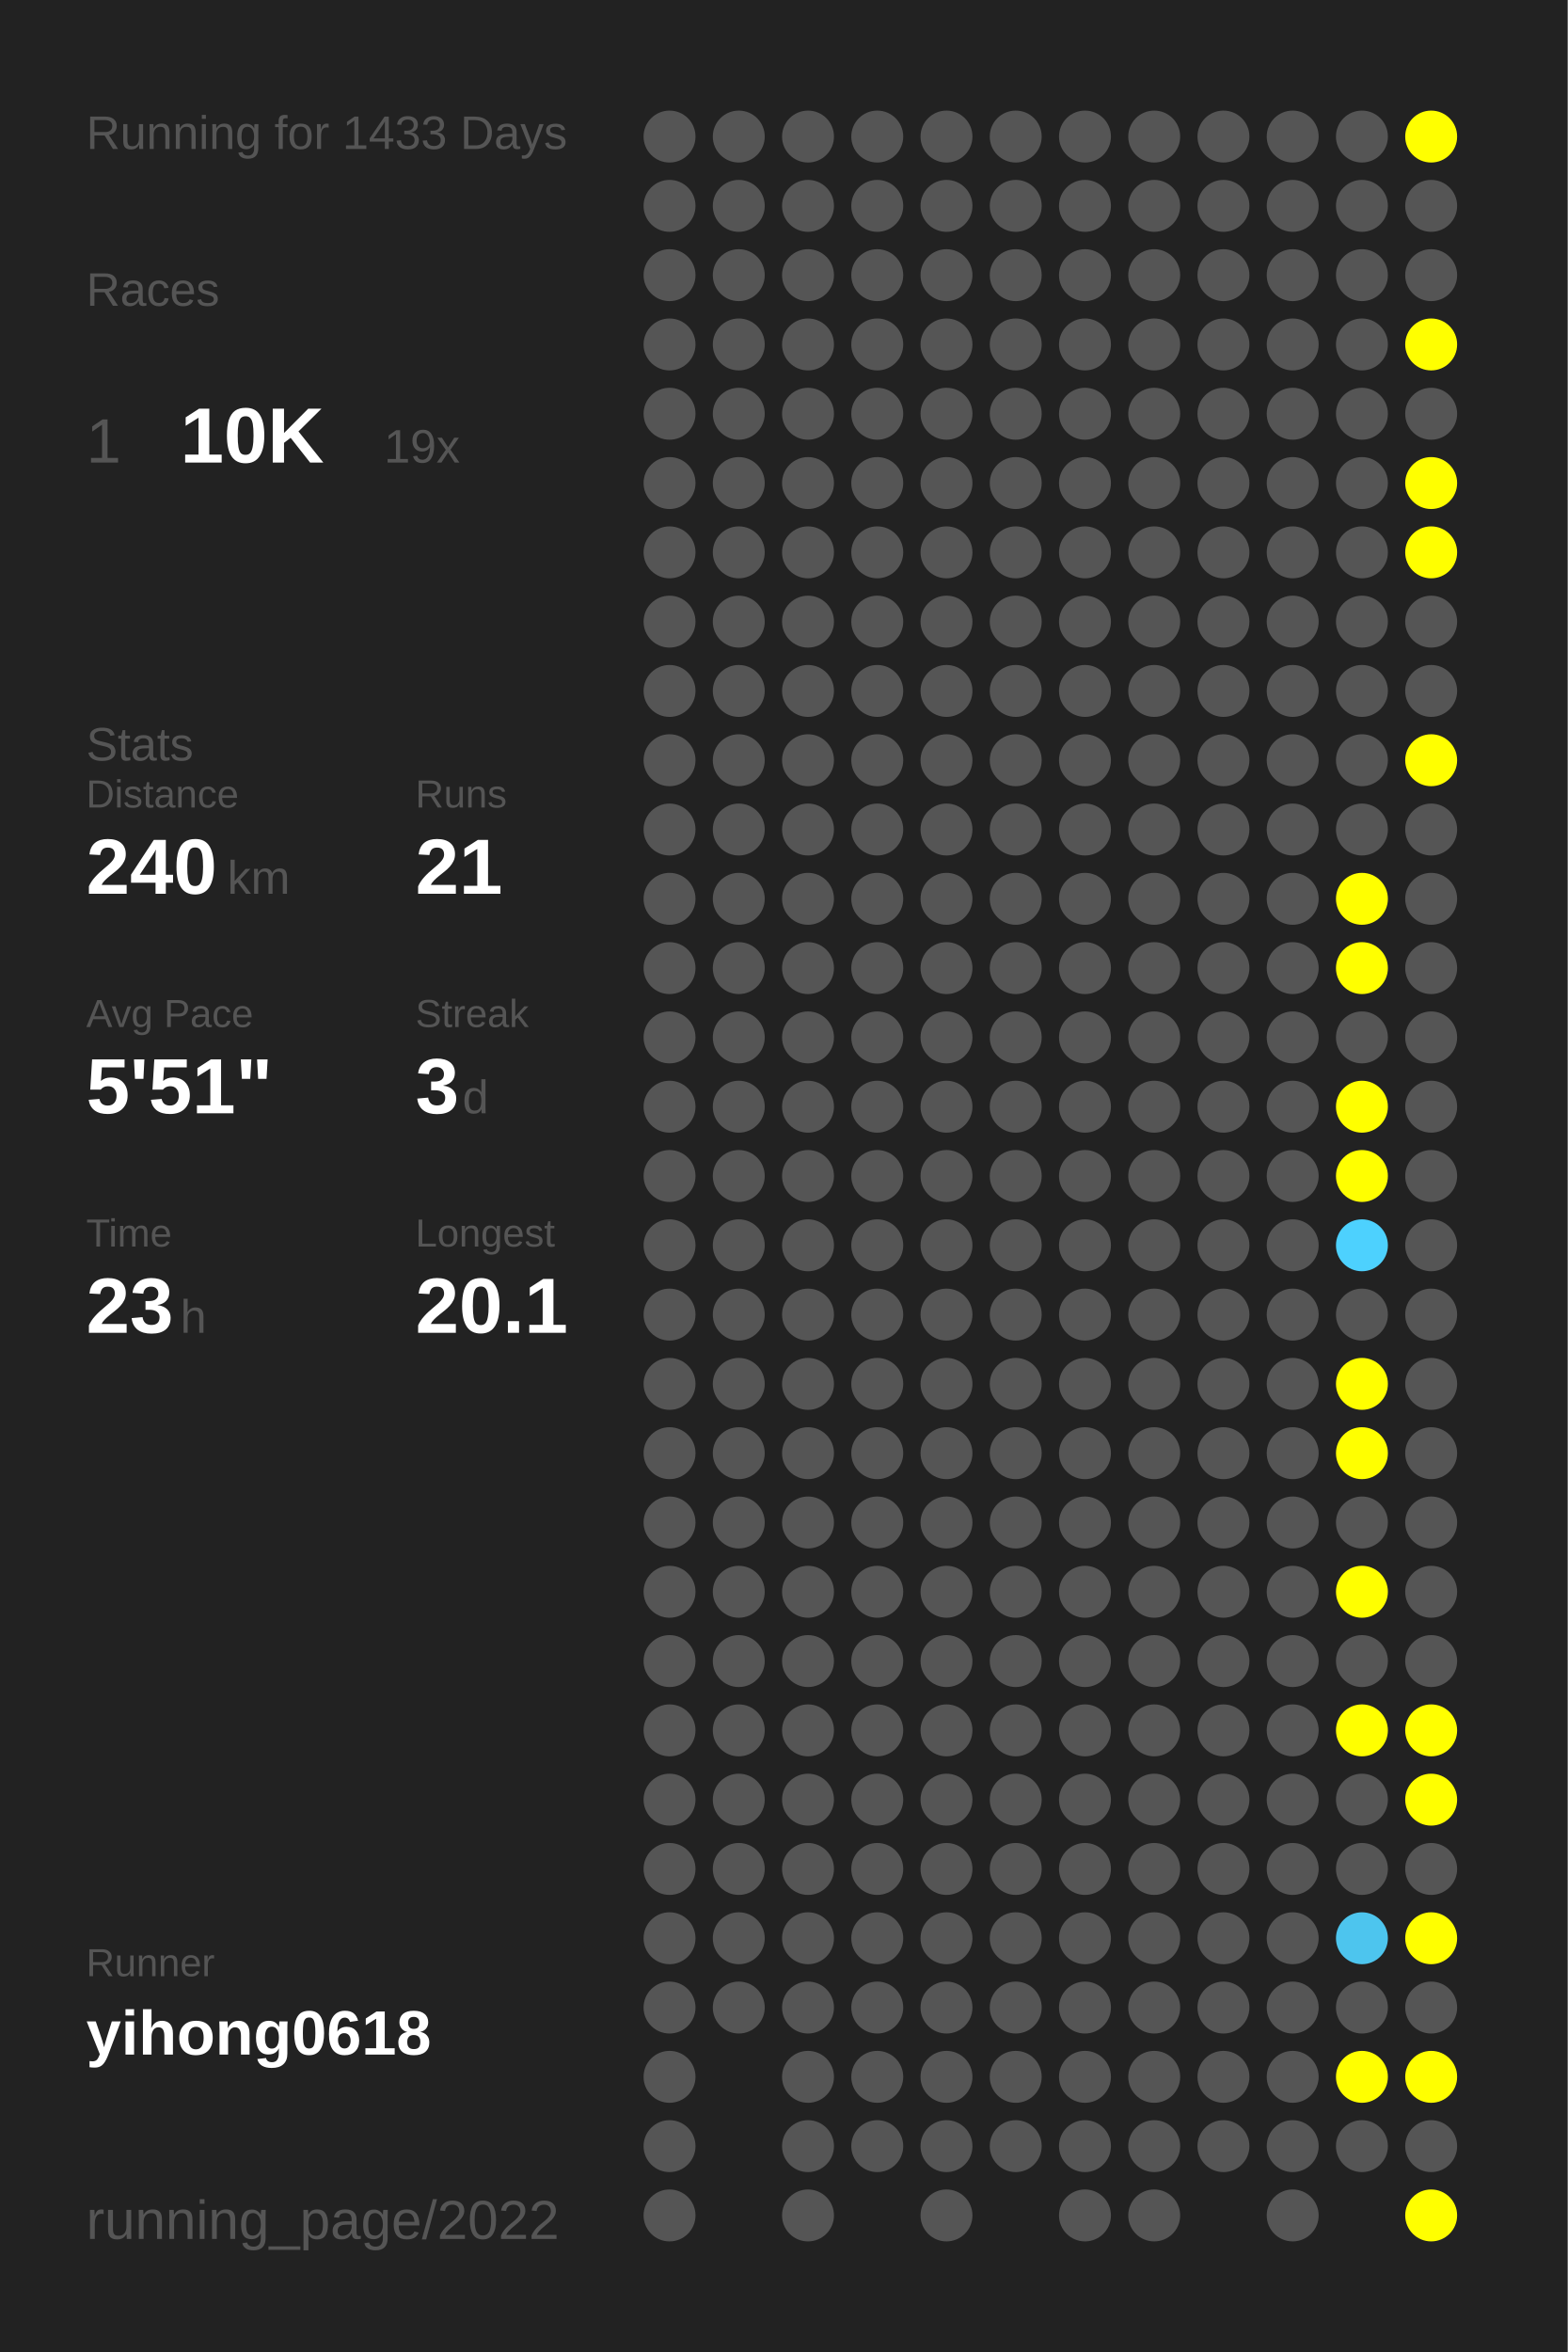
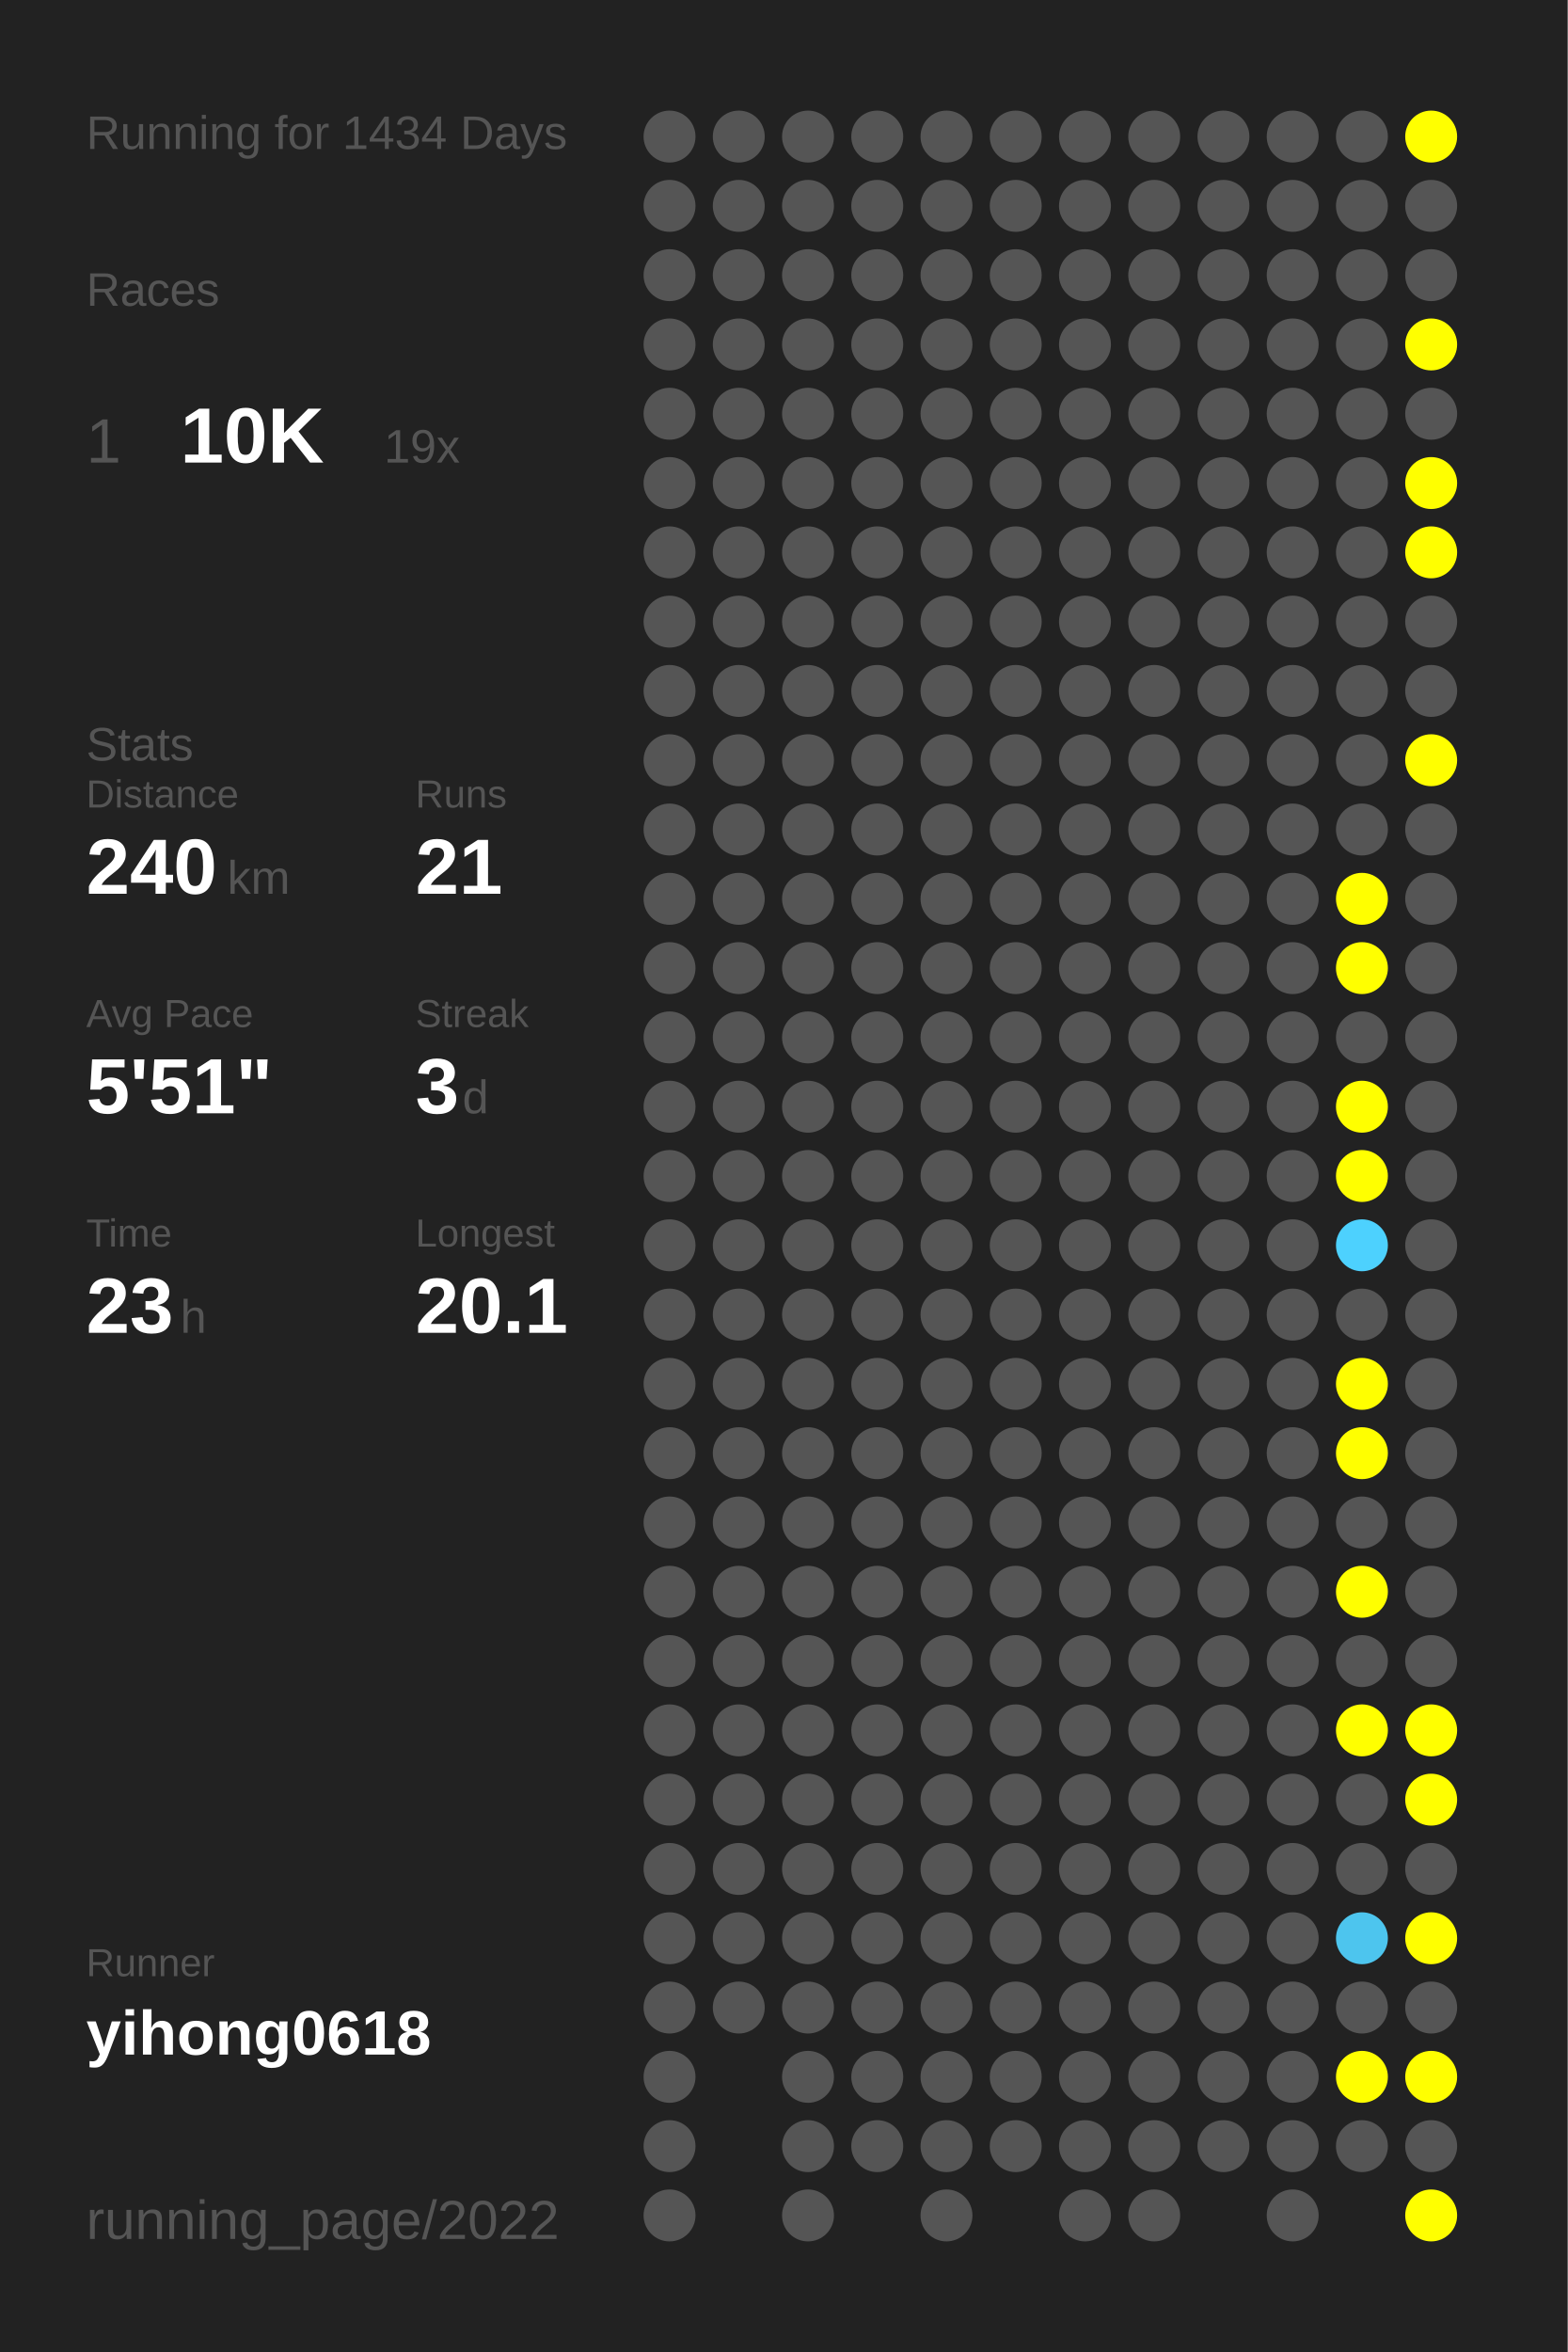
<svg xmlns="http://www.w3.org/2000/svg" baseProfile="full" height="300mm" version="1.1" viewBox="0,0,200,300" width="200mm">
  <defs />
  <rect fill="#222222" height="300" width="200" x="0" y="0" />
-   <text fill="#555555" style="font-size:6px; font-family:Arial;" x="11" y="19">Running for 1433 Days</text>
+   <text fill="#555555" style="font-size:6px; font-family:Arial;" x="11" y="19">Running for 1434 Days</text>
  <text fill="#555555" style="font-size:6px; font-family:Arial;" x="11" y="39">Races</text>
  <text fill="#555555" style="font-size:8px; font-family:Arial;" x="11" y="59">1</text>
  <text fill="#FFFFFF" style="font-size:10px; font-family:Arial; font-weight:bold;" x="23" y="59">10K</text>
  <text fill="#555555" style="font-size:6px; font-family:Arial;" x="49" y="59">19x</text>
  <text fill="#555555" style="font-size:6px; font-family:Arial;" x="11" y="97">Stats</text>
  <text fill="#555555" style="font-size:5px; font-family:Arial;" x="11" y="103">Distance</text>
  <text fill="#FFFFFF" style="font-size:10px; font-family:Arial; font-weight:bold;" x="11" y="114">240</text>
  <text fill="#555555" style="font-size:6px; font-family:Arial;" x="29" y="114">km</text>
  <text fill="#555555" style="font-size:5px; font-family:Arial;" x="53" y="103">Runs</text>
  <text fill="#FFFFFF" style="font-size:10px; font-family:Arial; font-weight:bold;" x="53" y="114">21</text>
  <text fill="#555555" style="font-size:5px; font-family:Arial;" x="11" y="131">Avg Pace</text>
  <text fill="#FFFFFF" style="font-size:10px; font-family:Arial; font-weight:bold;" x="11" y="142">5'51"</text>
  <text fill="#555555" style="font-size:5px; font-family:Arial;" x="53" y="131">Streak</text>
  <text fill="#FFFFFF" style="font-size:10px; font-family:Arial; font-weight:bold;" x="53" y="142">3</text>
  <text fill="#555555" style="font-size:6px; font-family:Arial;" x="59" y="142">d</text>
  <text fill="#555555" style="font-size:5px; font-family:Arial;" x="11" y="159">Time</text>
  <text fill="#FFFFFF" style="font-size:10px; font-family:Arial; font-weight:bold;" x="11" y="170">23</text>
  <text fill="#555555" style="font-size:6px; font-family:Arial;" x="23" y="170">h</text>
  <text fill="#555555" style="font-size:5px; font-family:Arial;" x="53" y="159">Longest</text>
  <text fill="#FFFFFF" style="font-size:10px; font-family:Arial; font-weight:bold;" x="53" y="170">20.1</text>
  <text fill="#555555" style="font-size:5px; font-family:Arial;" x="11" y="252.065">Runner</text>
  <text fill="#FFFFFF" style="font-size:8px; font-family:Arial; font-weight:bold;" x="11" y="262.065">yihong0618</text>
  <text fill="#555555" style="font-size:7px; font-family:Arial;" x="11" y="285.581">running_page/2022</text>
  <circle cx="85.417" cy="17.419" fill="#555555" r="3.312" />
  <circle cx="85.417" cy="26.258" fill="#555555" r="3.312" />
  <circle cx="85.417" cy="35.097" fill="#555555" r="3.312" />
  <circle cx="85.417" cy="43.935" fill="#555555" r="3.312" />
  <circle cx="85.417" cy="52.774" fill="#555555" r="3.312" />
  <circle cx="85.417" cy="61.613" fill="#555555" r="3.312" />
  <circle cx="85.417" cy="70.452" fill="#555555" r="3.312" />
  <circle cx="85.417" cy="79.29" fill="#555555" r="3.312" />
  <circle cx="85.417" cy="88.129" fill="#555555" r="3.312" />
  <circle cx="85.417" cy="96.968" fill="#555555" r="3.312" />
  <circle cx="85.417" cy="105.806" fill="#555555" r="3.312" />
  <circle cx="85.417" cy="114.645" fill="#555555" r="3.312" />
  <circle cx="85.417" cy="123.484" fill="#555555" r="3.312" />
  <circle cx="85.417" cy="132.323" fill="#555555" r="3.312" />
  <circle cx="85.417" cy="141.161" fill="#555555" r="3.312" />
  <circle cx="85.417" cy="150" fill="#555555" r="3.312" />
  <circle cx="85.417" cy="158.839" fill="#555555" r="3.312" />
  <circle cx="85.417" cy="167.677" fill="#555555" r="3.312" />
  <circle cx="85.417" cy="176.516" fill="#555555" r="3.312" />
  <circle cx="85.417" cy="185.355" fill="#555555" r="3.312" />
  <circle cx="85.417" cy="194.194" fill="#555555" r="3.312" />
  <circle cx="85.417" cy="203.032" fill="#555555" r="3.312" />
  <circle cx="85.417" cy="211.871" fill="#555555" r="3.312" />
  <circle cx="85.417" cy="220.71" fill="#555555" r="3.312" />
  <circle cx="85.417" cy="229.548" fill="#555555" r="3.312" />
  <circle cx="85.417" cy="238.387" fill="#555555" r="3.312" />
  <circle cx="85.417" cy="247.226" fill="#555555" r="3.312" />
  <circle cx="85.417" cy="256.065" fill="#555555" r="3.312" />
  <circle cx="85.417" cy="264.903" fill="#555555" r="3.312" />
  <circle cx="85.417" cy="273.742" fill="#555555" r="3.312" />
  <circle cx="85.417" cy="282.581" fill="#555555" r="3.312" />
  <circle cx="94.25" cy="17.419" fill="#555555" r="3.312" />
  <circle cx="94.25" cy="26.258" fill="#555555" r="3.312" />
  <circle cx="94.25" cy="35.097" fill="#555555" r="3.312" />
  <circle cx="94.25" cy="43.935" fill="#555555" r="3.312" />
  <circle cx="94.25" cy="52.774" fill="#555555" r="3.312" />
  <circle cx="94.25" cy="61.613" fill="#555555" r="3.312" />
  <circle cx="94.25" cy="70.452" fill="#555555" r="3.312" />
  <circle cx="94.25" cy="79.29" fill="#555555" r="3.312" />
  <circle cx="94.25" cy="88.129" fill="#555555" r="3.312" />
  <circle cx="94.25" cy="96.968" fill="#555555" r="3.312" />
  <circle cx="94.25" cy="105.806" fill="#555555" r="3.312" />
  <circle cx="94.25" cy="114.645" fill="#555555" r="3.312" />
  <circle cx="94.25" cy="123.484" fill="#555555" r="3.312" />
  <circle cx="94.25" cy="132.323" fill="#555555" r="3.312" />
  <circle cx="94.25" cy="141.161" fill="#555555" r="3.312" />
  <circle cx="94.25" cy="150" fill="#555555" r="3.312" />
  <circle cx="94.25" cy="158.839" fill="#555555" r="3.312" />
  <circle cx="94.25" cy="167.677" fill="#555555" r="3.312" />
  <circle cx="94.25" cy="176.516" fill="#555555" r="3.312" />
  <circle cx="94.25" cy="185.355" fill="#555555" r="3.312" />
  <circle cx="94.25" cy="194.194" fill="#555555" r="3.312" />
  <circle cx="94.25" cy="203.032" fill="#555555" r="3.312" />
  <circle cx="94.25" cy="211.871" fill="#555555" r="3.312" />
  <circle cx="94.25" cy="220.71" fill="#555555" r="3.312" />
  <circle cx="94.25" cy="229.548" fill="#555555" r="3.312" />
  <circle cx="94.25" cy="238.387" fill="#555555" r="3.312" />
  <circle cx="94.25" cy="247.226" fill="#555555" r="3.312" />
  <circle cx="94.25" cy="256.065" fill="#555555" r="3.312" />
  <circle cx="103.083" cy="17.419" fill="#555555" r="3.312" />
  <circle cx="103.083" cy="26.258" fill="#555555" r="3.312" />
  <circle cx="103.083" cy="35.097" fill="#555555" r="3.312" />
  <circle cx="103.083" cy="43.935" fill="#555555" r="3.312" />
  <circle cx="103.083" cy="52.774" fill="#555555" r="3.312" />
  <circle cx="103.083" cy="61.613" fill="#555555" r="3.312" />
  <circle cx="103.083" cy="70.452" fill="#555555" r="3.312" />
  <circle cx="103.083" cy="79.29" fill="#555555" r="3.312" />
  <circle cx="103.083" cy="88.129" fill="#555555" r="3.312" />
  <circle cx="103.083" cy="96.968" fill="#555555" r="3.312" />
  <circle cx="103.083" cy="105.806" fill="#555555" r="3.312" />
  <circle cx="103.083" cy="114.645" fill="#555555" r="3.312" />
  <circle cx="103.083" cy="123.484" fill="#555555" r="3.312" />
  <circle cx="103.083" cy="132.323" fill="#555555" r="3.312" />
  <circle cx="103.083" cy="141.161" fill="#555555" r="3.312" />
  <circle cx="103.083" cy="150" fill="#555555" r="3.312" />
  <circle cx="103.083" cy="158.839" fill="#555555" r="3.312" />
  <circle cx="103.083" cy="167.677" fill="#555555" r="3.312" />
  <circle cx="103.083" cy="176.516" fill="#555555" r="3.312" />
  <circle cx="103.083" cy="185.355" fill="#555555" r="3.312" />
  <circle cx="103.083" cy="194.194" fill="#555555" r="3.312" />
  <circle cx="103.083" cy="203.032" fill="#555555" r="3.312" />
  <circle cx="103.083" cy="211.871" fill="#555555" r="3.312" />
  <circle cx="103.083" cy="220.71" fill="#555555" r="3.312" />
  <circle cx="103.083" cy="229.548" fill="#555555" r="3.312" />
  <circle cx="103.083" cy="238.387" fill="#555555" r="3.312" />
  <circle cx="103.083" cy="247.226" fill="#555555" r="3.312" />
  <circle cx="103.083" cy="256.065" fill="#555555" r="3.312" />
  <circle cx="103.083" cy="264.903" fill="#555555" r="3.312" />
  <circle cx="103.083" cy="273.742" fill="#555555" r="3.312" />
  <circle cx="103.083" cy="282.581" fill="#555555" r="3.312" />
  <circle cx="111.917" cy="17.419" fill="#555555" r="3.312" />
  <circle cx="111.917" cy="26.258" fill="#555555" r="3.312" />
  <circle cx="111.917" cy="35.097" fill="#555555" r="3.312" />
  <circle cx="111.917" cy="43.935" fill="#555555" r="3.312" />
  <circle cx="111.917" cy="52.774" fill="#555555" r="3.312" />
  <circle cx="111.917" cy="61.613" fill="#555555" r="3.312" />
  <circle cx="111.917" cy="70.452" fill="#555555" r="3.312" />
  <circle cx="111.917" cy="79.29" fill="#555555" r="3.312" />
  <circle cx="111.917" cy="88.129" fill="#555555" r="3.312" />
  <circle cx="111.917" cy="96.968" fill="#555555" r="3.312" />
  <circle cx="111.917" cy="105.806" fill="#555555" r="3.312" />
  <circle cx="111.917" cy="114.645" fill="#555555" r="3.312" />
  <circle cx="111.917" cy="123.484" fill="#555555" r="3.312" />
  <circle cx="111.917" cy="132.323" fill="#555555" r="3.312" />
  <circle cx="111.917" cy="141.161" fill="#555555" r="3.312" />
  <circle cx="111.917" cy="150" fill="#555555" r="3.312" />
  <circle cx="111.917" cy="158.839" fill="#555555" r="3.312" />
  <circle cx="111.917" cy="167.677" fill="#555555" r="3.312" />
  <circle cx="111.917" cy="176.516" fill="#555555" r="3.312" />
  <circle cx="111.917" cy="185.355" fill="#555555" r="3.312" />
  <circle cx="111.917" cy="194.194" fill="#555555" r="3.312" />
  <circle cx="111.917" cy="203.032" fill="#555555" r="3.312" />
  <circle cx="111.917" cy="211.871" fill="#555555" r="3.312" />
  <circle cx="111.917" cy="220.71" fill="#555555" r="3.312" />
  <circle cx="111.917" cy="229.548" fill="#555555" r="3.312" />
  <circle cx="111.917" cy="238.387" fill="#555555" r="3.312" />
  <circle cx="111.917" cy="247.226" fill="#555555" r="3.312" />
  <circle cx="111.917" cy="256.065" fill="#555555" r="3.312" />
  <circle cx="111.917" cy="264.903" fill="#555555" r="3.312" />
  <circle cx="111.917" cy="273.742" fill="#555555" r="3.312" />
  <circle cx="120.75" cy="17.419" fill="#555555" r="3.312" />
  <circle cx="120.75" cy="26.258" fill="#555555" r="3.312" />
  <circle cx="120.75" cy="35.097" fill="#555555" r="3.312" />
  <circle cx="120.75" cy="43.935" fill="#555555" r="3.312" />
  <circle cx="120.75" cy="52.774" fill="#555555" r="3.312" />
  <circle cx="120.75" cy="61.613" fill="#555555" r="3.312" />
  <circle cx="120.75" cy="70.452" fill="#555555" r="3.312" />
  <circle cx="120.75" cy="79.29" fill="#555555" r="3.312" />
  <circle cx="120.75" cy="88.129" fill="#555555" r="3.312" />
  <circle cx="120.75" cy="96.968" fill="#555555" r="3.312" />
  <circle cx="120.75" cy="105.806" fill="#555555" r="3.312" />
  <circle cx="120.75" cy="114.645" fill="#555555" r="3.312" />
  <circle cx="120.75" cy="123.484" fill="#555555" r="3.312" />
  <circle cx="120.75" cy="132.323" fill="#555555" r="3.312" />
  <circle cx="120.75" cy="141.161" fill="#555555" r="3.312" />
  <circle cx="120.75" cy="150" fill="#555555" r="3.312" />
  <circle cx="120.75" cy="158.839" fill="#555555" r="3.312" />
  <circle cx="120.75" cy="167.677" fill="#555555" r="3.312" />
  <circle cx="120.75" cy="176.516" fill="#555555" r="3.312" />
  <circle cx="120.75" cy="185.355" fill="#555555" r="3.312" />
  <circle cx="120.75" cy="194.194" fill="#555555" r="3.312" />
  <circle cx="120.75" cy="203.032" fill="#555555" r="3.312" />
  <circle cx="120.75" cy="211.871" fill="#555555" r="3.312" />
  <circle cx="120.75" cy="220.71" fill="#555555" r="3.312" />
  <circle cx="120.75" cy="229.548" fill="#555555" r="3.312" />
  <circle cx="120.75" cy="238.387" fill="#555555" r="3.312" />
  <circle cx="120.75" cy="247.226" fill="#555555" r="3.312" />
  <circle cx="120.75" cy="256.065" fill="#555555" r="3.312" />
  <circle cx="120.75" cy="264.903" fill="#555555" r="3.312" />
  <circle cx="120.75" cy="273.742" fill="#555555" r="3.312" />
  <circle cx="120.75" cy="282.581" fill="#555555" r="3.312" />
  <circle cx="129.583" cy="17.419" fill="#555555" r="3.312" />
  <circle cx="129.583" cy="26.258" fill="#555555" r="3.312" />
  <circle cx="129.583" cy="35.097" fill="#555555" r="3.312" />
  <circle cx="129.583" cy="43.935" fill="#555555" r="3.312" />
  <circle cx="129.583" cy="52.774" fill="#555555" r="3.312" />
  <circle cx="129.583" cy="61.613" fill="#555555" r="3.312" />
  <circle cx="129.583" cy="70.452" fill="#555555" r="3.312" />
  <circle cx="129.583" cy="79.29" fill="#555555" r="3.312" />
  <circle cx="129.583" cy="88.129" fill="#555555" r="3.312" />
  <circle cx="129.583" cy="96.968" fill="#555555" r="3.312" />
  <circle cx="129.583" cy="105.806" fill="#555555" r="3.312" />
  <circle cx="129.583" cy="114.645" fill="#555555" r="3.312" />
  <circle cx="129.583" cy="123.484" fill="#555555" r="3.312" />
  <circle cx="129.583" cy="132.323" fill="#555555" r="3.312" />
  <circle cx="129.583" cy="141.161" fill="#555555" r="3.312" />
  <circle cx="129.583" cy="150" fill="#555555" r="3.312" />
  <circle cx="129.583" cy="158.839" fill="#555555" r="3.312" />
  <circle cx="129.583" cy="167.677" fill="#555555" r="3.312" />
  <circle cx="129.583" cy="176.516" fill="#555555" r="3.312" />
  <circle cx="129.583" cy="185.355" fill="#555555" r="3.312" />
  <circle cx="129.583" cy="194.194" fill="#555555" r="3.312" />
  <circle cx="129.583" cy="203.032" fill="#555555" r="3.312" />
  <circle cx="129.583" cy="211.871" fill="#555555" r="3.312" />
  <circle cx="129.583" cy="220.71" fill="#555555" r="3.312" />
  <circle cx="129.583" cy="229.548" fill="#555555" r="3.312" />
  <circle cx="129.583" cy="238.387" fill="#555555" r="3.312" />
  <circle cx="129.583" cy="247.226" fill="#555555" r="3.312" />
  <circle cx="129.583" cy="256.065" fill="#555555" r="3.312" />
  <circle cx="129.583" cy="264.903" fill="#555555" r="3.312" />
  <circle cx="129.583" cy="273.742" fill="#555555" r="3.312" />
  <circle cx="138.417" cy="17.419" fill="#555555" r="3.312" />
  <circle cx="138.417" cy="26.258" fill="#555555" r="3.312" />
  <circle cx="138.417" cy="35.097" fill="#555555" r="3.312" />
  <circle cx="138.417" cy="43.935" fill="#555555" r="3.312" />
  <circle cx="138.417" cy="52.774" fill="#555555" r="3.312" />
  <circle cx="138.417" cy="61.613" fill="#555555" r="3.312" />
  <circle cx="138.417" cy="70.452" fill="#555555" r="3.312" />
  <circle cx="138.417" cy="79.29" fill="#555555" r="3.312" />
  <circle cx="138.417" cy="88.129" fill="#555555" r="3.312" />
  <circle cx="138.417" cy="96.968" fill="#555555" r="3.312" />
  <circle cx="138.417" cy="105.806" fill="#555555" r="3.312" />
  <circle cx="138.417" cy="114.645" fill="#555555" r="3.312" />
  <circle cx="138.417" cy="123.484" fill="#555555" r="3.312" />
  <circle cx="138.417" cy="132.323" fill="#555555" r="3.312" />
  <circle cx="138.417" cy="141.161" fill="#555555" r="3.312" />
  <circle cx="138.417" cy="150" fill="#555555" r="3.312" />
  <circle cx="138.417" cy="158.839" fill="#555555" r="3.312" />
  <circle cx="138.417" cy="167.677" fill="#555555" r="3.312" />
  <circle cx="138.417" cy="176.516" fill="#555555" r="3.312" />
  <circle cx="138.417" cy="185.355" fill="#555555" r="3.312" />
  <circle cx="138.417" cy="194.194" fill="#555555" r="3.312" />
  <circle cx="138.417" cy="203.032" fill="#555555" r="3.312" />
  <circle cx="138.417" cy="211.871" fill="#555555" r="3.312" />
  <circle cx="138.417" cy="220.71" fill="#555555" r="3.312" />
  <circle cx="138.417" cy="229.548" fill="#555555" r="3.312" />
  <circle cx="138.417" cy="238.387" fill="#555555" r="3.312" />
  <circle cx="138.417" cy="247.226" fill="#555555" r="3.312" />
  <circle cx="138.417" cy="256.065" fill="#555555" r="3.312" />
  <circle cx="138.417" cy="264.903" fill="#555555" r="3.312" />
  <circle cx="138.417" cy="273.742" fill="#555555" r="3.312" />
  <circle cx="138.417" cy="282.581" fill="#555555" r="3.312" />
  <circle cx="147.25" cy="17.419" fill="#555555" r="3.312" />
  <circle cx="147.25" cy="26.258" fill="#555555" r="3.312" />
  <circle cx="147.25" cy="35.097" fill="#555555" r="3.312" />
  <circle cx="147.25" cy="43.935" fill="#555555" r="3.312" />
  <circle cx="147.25" cy="52.774" fill="#555555" r="3.312" />
  <circle cx="147.25" cy="61.613" fill="#555555" r="3.312" />
  <circle cx="147.25" cy="70.452" fill="#555555" r="3.312" />
  <circle cx="147.25" cy="79.29" fill="#555555" r="3.312" />
  <circle cx="147.25" cy="88.129" fill="#555555" r="3.312" />
  <circle cx="147.25" cy="96.968" fill="#555555" r="3.312" />
  <circle cx="147.25" cy="105.806" fill="#555555" r="3.312" />
  <circle cx="147.25" cy="114.645" fill="#555555" r="3.312" />
  <circle cx="147.25" cy="123.484" fill="#555555" r="3.312" />
  <circle cx="147.25" cy="132.323" fill="#555555" r="3.312" />
  <circle cx="147.25" cy="141.161" fill="#555555" r="3.312" />
  <circle cx="147.25" cy="150" fill="#555555" r="3.312" />
  <circle cx="147.25" cy="158.839" fill="#555555" r="3.312" />
  <circle cx="147.25" cy="167.677" fill="#555555" r="3.312" />
  <circle cx="147.25" cy="176.516" fill="#555555" r="3.312" />
  <circle cx="147.25" cy="185.355" fill="#555555" r="3.312" />
  <circle cx="147.25" cy="194.194" fill="#555555" r="3.312" />
  <circle cx="147.25" cy="203.032" fill="#555555" r="3.312" />
  <circle cx="147.25" cy="211.871" fill="#555555" r="3.312" />
  <circle cx="147.25" cy="220.71" fill="#555555" r="3.312" />
  <circle cx="147.25" cy="229.548" fill="#555555" r="3.312" />
  <circle cx="147.25" cy="238.387" fill="#555555" r="3.312" />
  <circle cx="147.25" cy="247.226" fill="#555555" r="3.312" />
  <circle cx="147.25" cy="256.065" fill="#555555" r="3.312" />
  <circle cx="147.25" cy="264.903" fill="#555555" r="3.312" />
  <circle cx="147.25" cy="273.742" fill="#555555" r="3.312" />
  <circle cx="147.25" cy="282.581" fill="#555555" r="3.312" />
  <circle cx="156.083" cy="17.419" fill="#555555" r="3.312" />
  <circle cx="156.083" cy="26.258" fill="#555555" r="3.312" />
  <circle cx="156.083" cy="35.097" fill="#555555" r="3.312" />
  <circle cx="156.083" cy="43.935" fill="#555555" r="3.312" />
  <circle cx="156.083" cy="52.774" fill="#555555" r="3.312" />
  <circle cx="156.083" cy="61.613" fill="#555555" r="3.312" />
  <circle cx="156.083" cy="70.452" fill="#555555" r="3.312" />
  <circle cx="156.083" cy="79.29" fill="#555555" r="3.312" />
  <circle cx="156.083" cy="88.129" fill="#555555" r="3.312" />
  <circle cx="156.083" cy="96.968" fill="#555555" r="3.312" />
  <circle cx="156.083" cy="105.806" fill="#555555" r="3.312" />
  <circle cx="156.083" cy="114.645" fill="#555555" r="3.312" />
  <circle cx="156.083" cy="123.484" fill="#555555" r="3.312" />
  <circle cx="156.083" cy="132.323" fill="#555555" r="3.312" />
  <circle cx="156.083" cy="141.161" fill="#555555" r="3.312" />
  <circle cx="156.083" cy="150" fill="#555555" r="3.312" />
  <circle cx="156.083" cy="158.839" fill="#555555" r="3.312" />
  <circle cx="156.083" cy="167.677" fill="#555555" r="3.312" />
  <circle cx="156.083" cy="176.516" fill="#555555" r="3.312" />
  <circle cx="156.083" cy="185.355" fill="#555555" r="3.312" />
  <circle cx="156.083" cy="194.194" fill="#555555" r="3.312" />
  <circle cx="156.083" cy="203.032" fill="#555555" r="3.312" />
  <circle cx="156.083" cy="211.871" fill="#555555" r="3.312" />
  <circle cx="156.083" cy="220.71" fill="#555555" r="3.312" />
  <circle cx="156.083" cy="229.548" fill="#555555" r="3.312" />
  <circle cx="156.083" cy="238.387" fill="#555555" r="3.312" />
  <circle cx="156.083" cy="247.226" fill="#555555" r="3.312" />
  <circle cx="156.083" cy="256.065" fill="#555555" r="3.312" />
  <circle cx="156.083" cy="264.903" fill="#555555" r="3.312" />
  <circle cx="156.083" cy="273.742" fill="#555555" r="3.312" />
  <circle cx="164.917" cy="17.419" fill="#555555" r="3.312" />
  <circle cx="164.917" cy="26.258" fill="#555555" r="3.312" />
  <circle cx="164.917" cy="35.097" fill="#555555" r="3.312" />
  <circle cx="164.917" cy="43.935" fill="#555555" r="3.312" />
  <circle cx="164.917" cy="52.774" fill="#555555" r="3.312" />
  <circle cx="164.917" cy="61.613" fill="#555555" r="3.312" />
  <circle cx="164.917" cy="70.452" fill="#555555" r="3.312" />
  <circle cx="164.917" cy="79.29" fill="#555555" r="3.312" />
  <circle cx="164.917" cy="88.129" fill="#555555" r="3.312" />
  <circle cx="164.917" cy="96.968" fill="#555555" r="3.312" />
  <circle cx="164.917" cy="105.806" fill="#555555" r="3.312" />
  <circle cx="164.917" cy="114.645" fill="#555555" r="3.312" />
  <circle cx="164.917" cy="123.484" fill="#555555" r="3.312" />
  <circle cx="164.917" cy="132.323" fill="#555555" r="3.312" />
  <circle cx="164.917" cy="141.161" fill="#555555" r="3.312" />
  <circle cx="164.917" cy="150" fill="#555555" r="3.312" />
  <circle cx="164.917" cy="158.839" fill="#555555" r="3.312" />
  <circle cx="164.917" cy="167.677" fill="#555555" r="3.312" />
  <circle cx="164.917" cy="176.516" fill="#555555" r="3.312" />
  <circle cx="164.917" cy="185.355" fill="#555555" r="3.312" />
  <circle cx="164.917" cy="194.194" fill="#555555" r="3.312" />
  <circle cx="164.917" cy="203.032" fill="#555555" r="3.312" />
  <circle cx="164.917" cy="211.871" fill="#555555" r="3.312" />
  <circle cx="164.917" cy="220.71" fill="#555555" r="3.312" />
  <circle cx="164.917" cy="229.548" fill="#555555" r="3.312" />
  <circle cx="164.917" cy="238.387" fill="#555555" r="3.312" />
  <circle cx="164.917" cy="247.226" fill="#555555" r="3.312" />
  <circle cx="164.917" cy="256.065" fill="#555555" r="3.312" />
  <circle cx="164.917" cy="264.903" fill="#555555" r="3.312" />
  <circle cx="164.917" cy="273.742" fill="#555555" r="3.312" />
  <circle cx="164.917" cy="282.581" fill="#555555" r="3.312" />
  <circle cx="173.75" cy="17.419" fill="#555555" r="3.312" />
  <circle cx="173.75" cy="26.258" fill="#555555" r="3.312" />
  <circle cx="173.75" cy="35.097" fill="#555555" r="3.312" />
  <circle cx="173.75" cy="43.935" fill="#555555" r="3.312" />
  <circle cx="173.75" cy="52.774" fill="#555555" r="3.312" />
  <circle cx="173.75" cy="61.613" fill="#555555" r="3.312" />
  <circle cx="173.75" cy="70.452" fill="#555555" r="3.312" />
  <circle cx="173.75" cy="79.29" fill="#555555" r="3.312" />
  <circle cx="173.75" cy="88.129" fill="#555555" r="3.312" />
  <circle cx="173.75" cy="96.968" fill="#555555" r="3.312" />
  <circle cx="173.75" cy="105.806" fill="#555555" r="3.312" />
  <circle cx="173.75" cy="114.645" fill="#FFFF00" r="3.312" />
  <circle cx="173.75" cy="123.484" fill="#FFFF00" r="3.312" />
  <circle cx="173.75" cy="132.323" fill="#555555" r="3.312" />
  <circle cx="173.75" cy="141.161" fill="#FFFF00" r="3.312" />
  <circle cx="173.75" cy="150" fill="#FFFF00" r="3.312" />
  <circle cx="173.75" cy="158.839" fill="#4dd1fe" r="3.312" />
  <circle cx="173.75" cy="167.677" fill="#555555" r="3.312" />
  <circle cx="173.75" cy="176.516" fill="#FFFF00" r="3.312" />
  <circle cx="173.75" cy="185.355" fill="#FFFF00" r="3.312" />
  <circle cx="173.75" cy="194.194" fill="#555555" r="3.312" />
  <circle cx="173.75" cy="203.032" fill="#FFFF00" r="3.312" />
  <circle cx="173.75" cy="211.871" fill="#555555" r="3.312" />
  <circle cx="173.75" cy="220.71" fill="#FFFF00" r="3.312" />
  <circle cx="173.75" cy="229.548" fill="#555555" r="3.312" />
  <circle cx="173.75" cy="238.387" fill="#555555" r="3.312" />
  <circle cx="173.75" cy="247.226" fill="#4dc5ee" r="3.312" />
  <circle cx="173.75" cy="256.065" fill="#555555" r="3.312" />
  <circle cx="173.75" cy="264.903" fill="#FFFF00" r="3.312" />
  <circle cx="173.75" cy="273.742" fill="#555555" r="3.312" />
  <circle cx="182.583" cy="17.419" fill="#FFFF00" r="3.312" />
  <circle cx="182.583" cy="26.258" fill="#555555" r="3.312" />
  <circle cx="182.583" cy="35.097" fill="#555555" r="3.312" />
  <circle cx="182.583" cy="43.935" fill="#FFFF00" r="3.312" />
  <circle cx="182.583" cy="52.774" fill="#555555" r="3.312" />
  <circle cx="182.583" cy="61.613" fill="#FFFF00" r="3.312" />
  <circle cx="182.583" cy="70.452" fill="#FFFF00" r="3.312" />
  <circle cx="182.583" cy="79.29" fill="#555555" r="3.312" />
  <circle cx="182.583" cy="88.129" fill="#555555" r="3.312" />
  <circle cx="182.583" cy="96.968" fill="#FFFF00" r="3.312" />
  <circle cx="182.583" cy="105.806" fill="#555555" r="3.312" />
  <circle cx="182.583" cy="114.645" fill="#555555" r="3.312" />
  <circle cx="182.583" cy="123.484" fill="#555555" r="3.312" />
  <circle cx="182.583" cy="132.323" fill="#555555" r="3.312" />
  <circle cx="182.583" cy="141.161" fill="#555555" r="3.312" />
  <circle cx="182.583" cy="150" fill="#555555" r="3.312" />
  <circle cx="182.583" cy="158.839" fill="#555555" r="3.312" />
  <circle cx="182.583" cy="167.677" fill="#555555" r="3.312" />
  <circle cx="182.583" cy="176.516" fill="#555555" r="3.312" />
  <circle cx="182.583" cy="185.355" fill="#555555" r="3.312" />
  <circle cx="182.583" cy="194.194" fill="#555555" r="3.312" />
  <circle cx="182.583" cy="203.032" fill="#555555" r="3.312" />
  <circle cx="182.583" cy="211.871" fill="#555555" r="3.312" />
  <circle cx="182.583" cy="220.71" fill="#FFFF00" r="3.312" />
  <circle cx="182.583" cy="229.548" fill="#FFFF00" r="3.312" />
  <circle cx="182.583" cy="238.387" fill="#555555" r="3.312" />
  <circle cx="182.583" cy="247.226" fill="#FFFF00" r="3.312" />
  <circle cx="182.583" cy="256.065" fill="#555555" r="3.312" />
  <circle cx="182.583" cy="264.903" fill="#FFFF00" r="3.312" />
  <circle cx="182.583" cy="273.742" fill="#555555" r="3.312" />
  <circle cx="182.583" cy="282.581" fill="#FFFF00" r="3.312" />
</svg>
